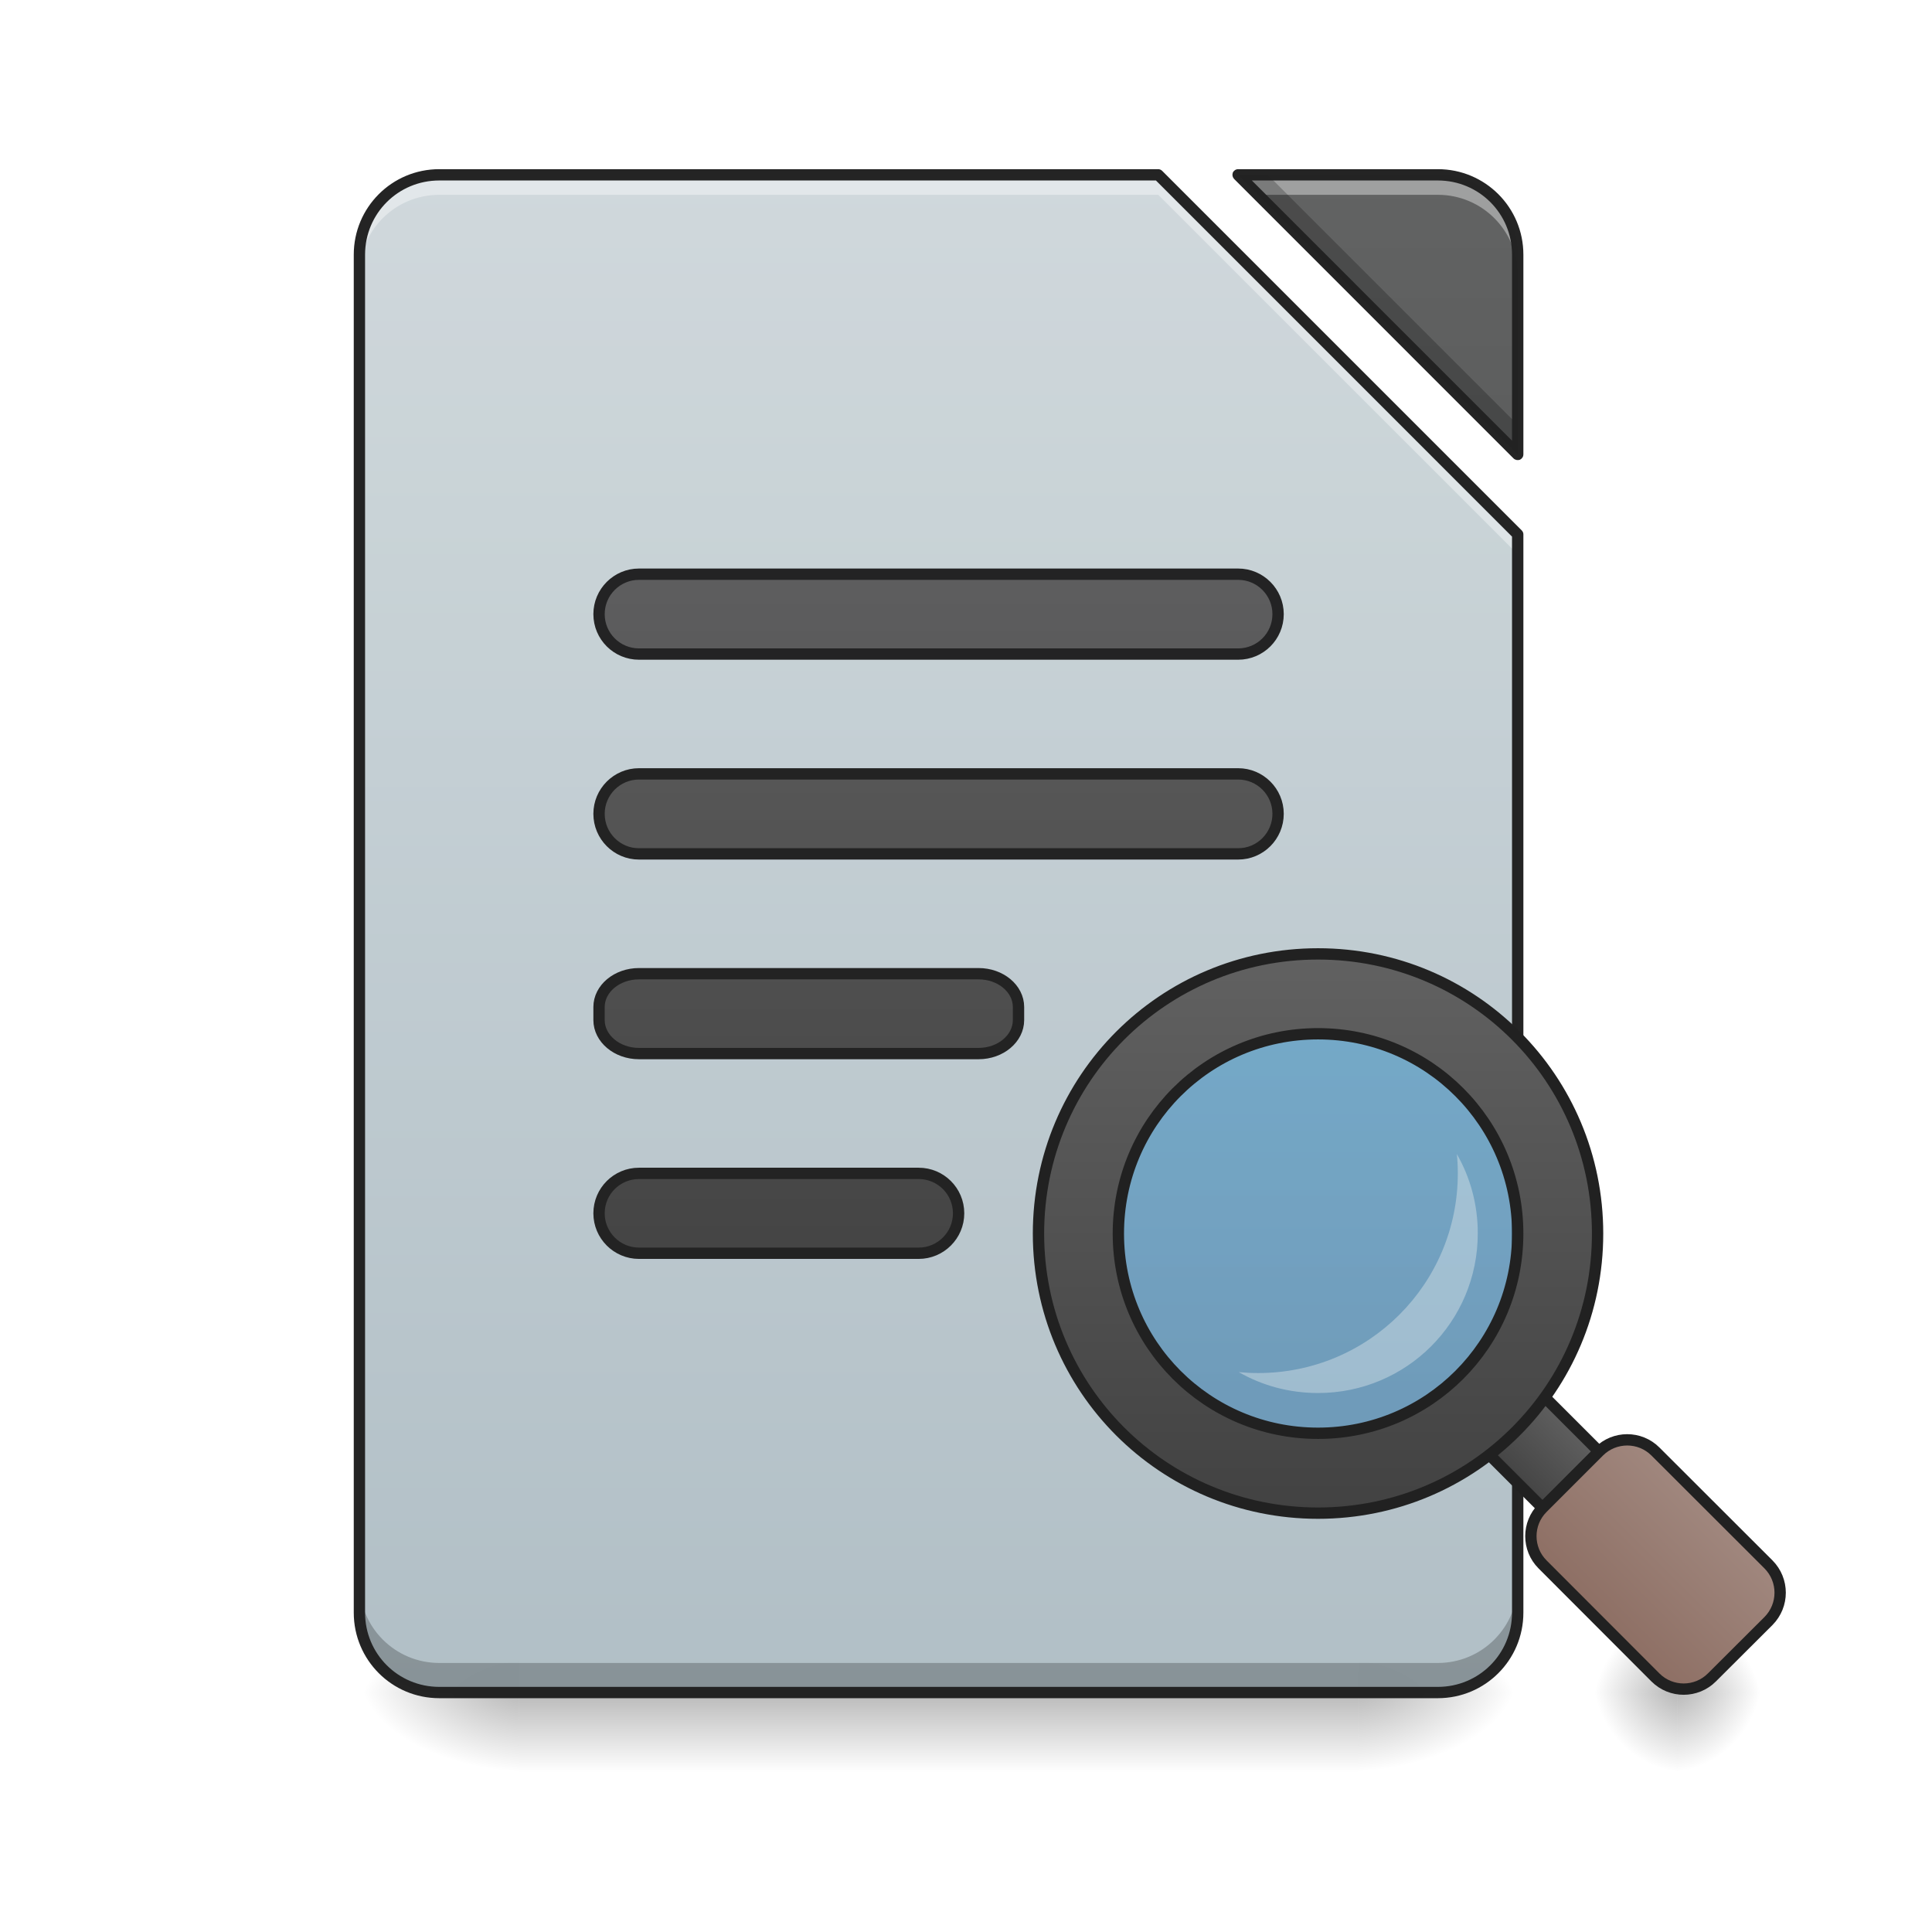
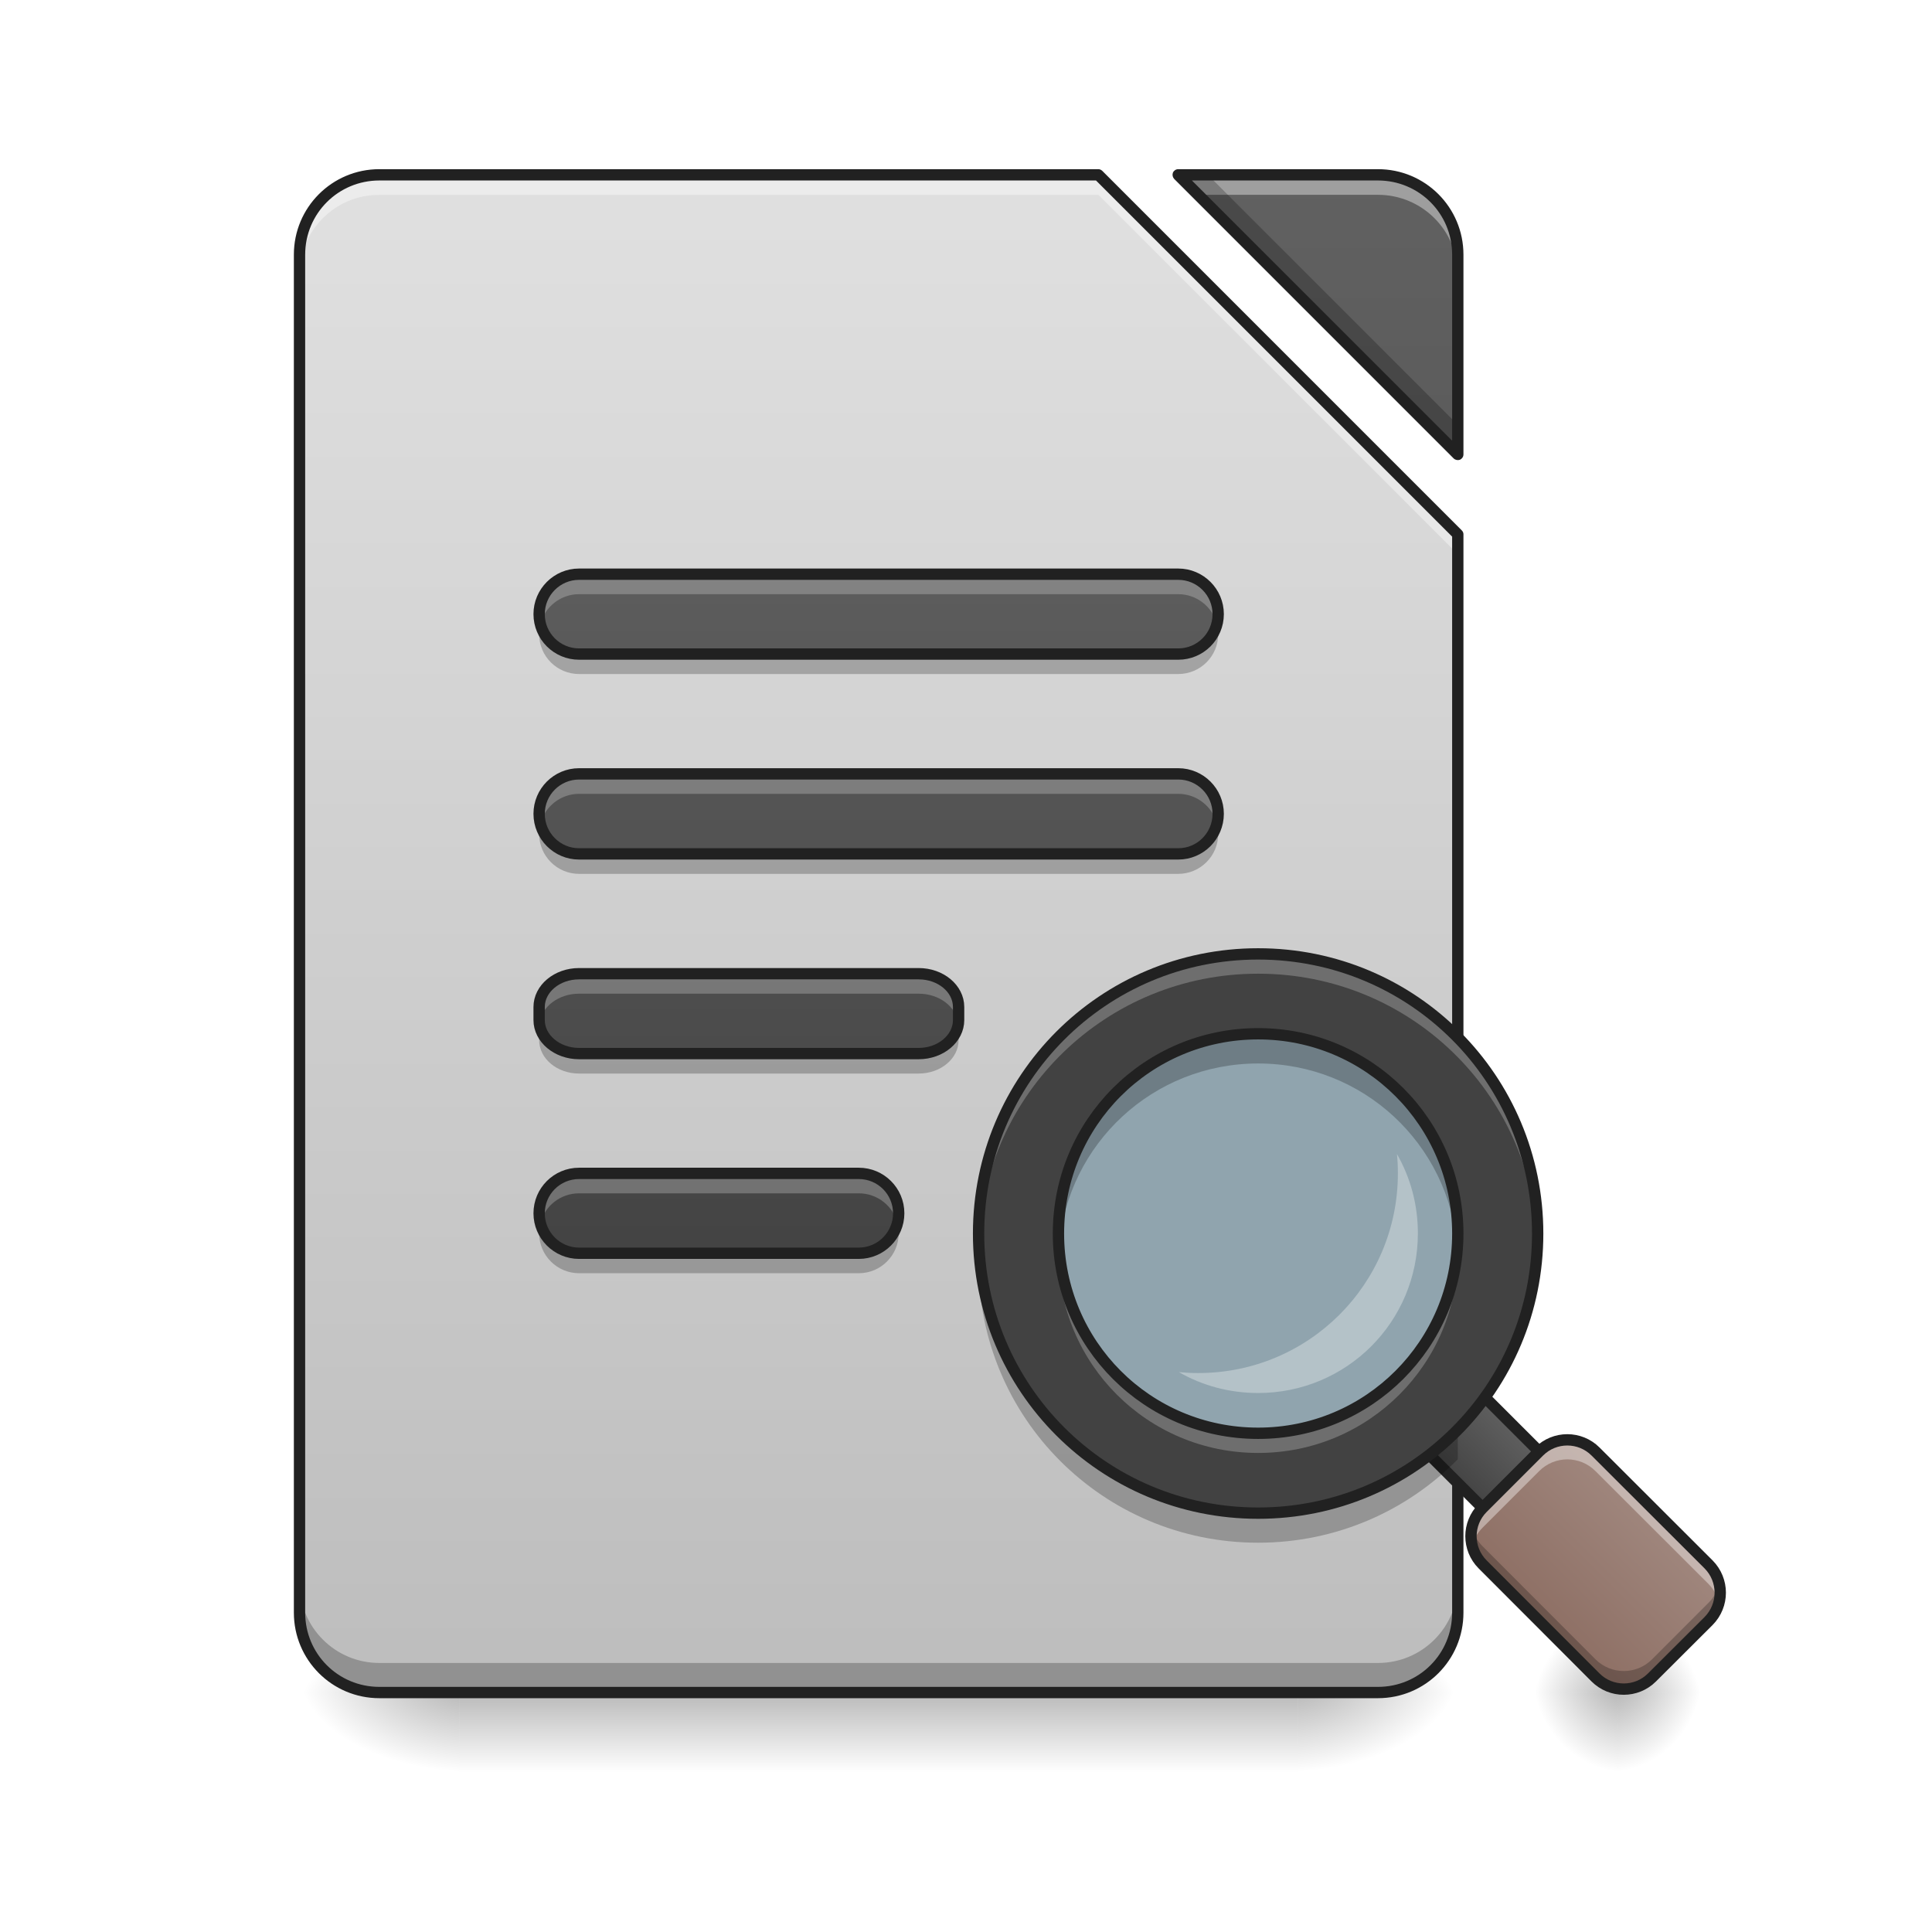
- <svg xmlns="http://www.w3.org/2000/svg" xmlns:xlink="http://www.w3.org/1999/xlink" width="48pt" height="48pt" viewBox="0 0 48 48" version="1.1">
+ <svg xmlns="http://www.w3.org/2000/svg" width="48px" height="48px" viewBox="0 0 48 48" version="1.1">
  <defs>
-     <linearGradient id="linear0" gradientUnits="userSpaceOnUse" x1="254" y1="233.5" x2="254" y2="254.667" gradientTransform="matrix(0.093759,0,0,0.093759,-0.00000572259,20.15818)">
+     <linearGradient id="linear0" gradientUnits="userSpaceOnUse" x1="254" y1="233.5" x2="254" y2="254.667" gradientTransform="matrix(0.093759,0,0,0.093759,-1.488431,20.15818)">
      <stop offset="0" style="stop-color:rgb(0%,0%,0%);stop-opacity:0.275;" />
      <stop offset="1" style="stop-color:rgb(0%,0%,0%);stop-opacity:0;" />
    </linearGradient>
-     <radialGradient id="radial0" gradientUnits="userSpaceOnUse" cx="450.909" cy="189.579" fx="450.909" fy="189.579" r="21.167" gradientTransform="matrix(0.000000261256,-0.117199,-0.210958,-0.000000152308,73.23457,95.393)">
+     <radialGradient id="radial0" gradientUnits="userSpaceOnUse" cx="450.909" cy="189.579" fx="450.909" fy="189.579" r="21.167" gradientTransform="matrix(0.000000261256,-0.117199,-0.210958,-0.000000152308,71.74614,95.393)">
      <stop offset="0" style="stop-color:rgb(0%,0%,0%);stop-opacity:0.314;" />
      <stop offset="0.222" style="stop-color:rgb(0%,0%,0%);stop-opacity:0.275;" />
      <stop offset="1" style="stop-color:rgb(0%,0%,0%);stop-opacity:0;" />
    </radialGradient>
-     <radialGradient id="radial1" gradientUnits="userSpaceOnUse" cx="450.909" cy="189.579" fx="450.909" fy="189.579" r="21.167" gradientTransform="matrix(-0.000000261256,0.117199,0.210958,0.000000152308,-26.5973,-11.29122)">
+     <radialGradient id="radial1" gradientUnits="userSpaceOnUse" cx="450.909" cy="189.579" fx="450.909" fy="189.579" r="21.167" gradientTransform="matrix(-0.000000261256,0.117199,0.210958,0.000000152308,-28.08572,-11.29122)">
      <stop offset="0" style="stop-color:rgb(0%,0%,0%);stop-opacity:0.314;" />
      <stop offset="0.222" style="stop-color:rgb(0%,0%,0%);stop-opacity:0.275;" />
      <stop offset="1" style="stop-color:rgb(0%,0%,0%);stop-opacity:0;" />
    </radialGradient>
-     <radialGradient id="radial2" gradientUnits="userSpaceOnUse" cx="450.909" cy="189.579" fx="450.909" fy="189.579" r="21.167" gradientTransform="matrix(-0.000000261256,-0.117199,0.210958,-0.000000152308,-26.5973,95.393)">
+     <radialGradient id="radial2" gradientUnits="userSpaceOnUse" cx="450.909" cy="189.579" fx="450.909" fy="189.579" r="21.167" gradientTransform="matrix(-0.000000261256,-0.117199,0.210958,-0.000000152308,-28.08572,95.39301)">
      <stop offset="0" style="stop-color:rgb(0%,0%,0%);stop-opacity:0.314;" />
      <stop offset="0.222" style="stop-color:rgb(0%,0%,0%);stop-opacity:0.275;" />
      <stop offset="1" style="stop-color:rgb(0%,0%,0%);stop-opacity:0;" />
    </radialGradient>
-     <radialGradient id="radial3" gradientUnits="userSpaceOnUse" cx="450.909" cy="189.579" fx="450.909" fy="189.579" r="21.167" gradientTransform="matrix(0.000000261256,0.117199,-0.210958,0.000000152308,73.23457,-11.29122)">
+     <radialGradient id="radial3" gradientUnits="userSpaceOnUse" cx="450.909" cy="189.579" fx="450.909" fy="189.579" r="21.167" gradientTransform="matrix(0.000000261256,0.117199,-0.210958,0.000000152308,71.74614,-11.29122)">
      <stop offset="0" style="stop-color:rgb(0%,0%,0%);stop-opacity:0.314;" />
      <stop offset="0.222" style="stop-color:rgb(0%,0%,0%);stop-opacity:0.275;" />
      <stop offset="1" style="stop-color:rgb(0%,0%,0%);stop-opacity:0;" />
    </radialGradient>
-     <filter id="alpha" filterUnits="objectBoundingBox" x="0%" y="0%" width="100%" height="100%">
-       <feColorMatrix type="matrix" in="SourceGraphic" values="0 0 0 0 1 0 0 0 0 1 0 0 0 0 1 0 0 0 1 0" />
-     </filter>
-     <mask id="mask0">
-       <g filter="url(#alpha)">
-         <rect x="0" y="0" width="48" height="48" style="fill:rgb(0%,0%,0%);fill-opacity:0.988;stroke:none;" />
-       </g>
-     </mask>
-     <linearGradient id="linear1" gradientUnits="userSpaceOnUse" x1="940" y1="1695.118" x2="940" y2="175.118" gradientTransform="matrix(0.0248071,0,0,0.0248071,0,0)">
-       <stop offset="0" style="stop-color:rgb(69.02%,74.51%,77.255%);stop-opacity:1;" />
-       <stop offset="1" style="stop-color:rgb(81.176%,84.706%,86.275%);stop-opacity:1;" />
+     <linearGradient id="linear1" gradientUnits="userSpaceOnUse" x1="940" y1="1695.118" x2="940" y2="175.118" gradientTransform="matrix(0.0248071,0,0,0.0248071,-1.488424,0.00000000000000282)">
+       <stop offset="0" style="stop-color:rgb(74.118%,74.118%,74.118%);stop-opacity:1;" />
+       <stop offset="1" style="stop-color:rgb(87.843%,87.843%,87.843%);stop-opacity:1;" />
    </linearGradient>
-     <clipPath id="clip1">
-       <rect x="0" y="0" width="48" height="48" />
-     </clipPath>
-     <g id="surface5" clip-path="url(#clip1)">
-       <path style=" stroke:none;fill-rule:nonzero;fill:url(#linear1);" d="M 10.914 4.344 C 9.816 4.344 8.93 5.23 8.93 6.328 L 8.93 40.066 C 8.93 41.164 9.816 42.051 10.914 42.051 L 35.723 42.051 C 36.82 42.051 37.707 41.164 37.707 40.066 L 37.707 13.273 L 28.777 4.344 Z M 30.762 4.344 L 37.707 11.289 L 37.707 6.328 C 37.707 5.23 36.82 4.344 35.723 4.344 Z M 30.762 4.344 " />
-     </g>
-     <mask id="mask1">
-       <g filter="url(#alpha)">
-         <rect x="0" y="0" width="48" height="48" style="fill:rgb(0%,0%,0%);fill-opacity:0.988;stroke:none;" />
-       </g>
-     </mask>
-     <linearGradient id="linear2" gradientUnits="userSpaceOnUse" x1="940" y1="1695.118" x2="940" y2="175.118" gradientTransform="matrix(0.0248071,0,0,0.0248071,0,0)">
+     <linearGradient id="linear2" gradientUnits="userSpaceOnUse" x1="940" y1="1695.118" x2="940" y2="175.118" gradientTransform="matrix(0.0248071,0,0,0.0248071,-1.488424,0.00000000000000282)">
      <stop offset="0" style="stop-color:rgb(25.882%,25.882%,25.882%);stop-opacity:1;" />
      <stop offset="1" style="stop-color:rgb(38.039%,38.039%,38.039%);stop-opacity:1;" />
    </linearGradient>
-     <clipPath id="clip2">
-       <rect x="0" y="0" width="48" height="48" />
-     </clipPath>
-     <g id="surface8" clip-path="url(#clip2)">
-       <path style=" stroke:none;fill-rule:nonzero;fill:url(#linear2);" d="M 30.762 4.344 L 37.707 11.289 L 37.707 6.328 C 37.707 5.23 36.82 4.344 35.723 4.344 Z M 30.762 4.344 " />
-     </g>
-     <mask id="mask2">
-       <g filter="url(#alpha)">
-         <rect x="0" y="0" width="48" height="48" style="fill:rgb(0%,0%,0%);fill-opacity:0.988;stroke:none;" />
-       </g>
-     </mask>
-     <clipPath id="clip3">
-       <rect x="0" y="0" width="48" height="48" />
-     </clipPath>
-     <g id="surface11" clip-path="url(#clip3)">
-       <path style=" stroke:none;fill-rule:nonzero;fill:rgb(100%,100%,100%);fill-opacity:0.392;" d="M 10.914 4.344 C 9.816 4.344 8.93 5.23 8.93 6.328 L 8.93 6.824 C 8.93 5.727 9.816 4.84 10.914 4.84 L 28.777 4.84 L 37.707 13.77 L 37.707 13.273 L 28.777 4.344 Z M 30.762 4.344 L 31.258 4.84 L 35.723 4.84 C 36.82 4.84 37.707 5.727 37.707 6.824 L 37.707 6.328 C 37.707 5.23 36.82 4.344 35.723 4.344 Z M 30.762 4.344 " />
-     </g>
-     <mask id="mask3">
-       <g filter="url(#alpha)">
-         <rect x="0" y="0" width="48" height="48" style="fill:rgb(0%,0%,0%);fill-opacity:0.988;stroke:none;" />
-       </g>
-     </mask>
-     <clipPath id="clip4">
-       <rect x="0" y="0" width="48" height="48" />
-     </clipPath>
-     <g id="surface14" clip-path="url(#clip4)">
-       <path style=" stroke:none;fill-rule:nonzero;fill:rgb(0%,0%,0%);fill-opacity:0.235;" d="M 30.762 4.344 L 37.707 11.289 L 37.707 10.555 L 31.496 4.344 Z M 8.93 39.328 L 8.93 40.066 C 8.93 41.164 9.816 42.051 10.914 42.051 L 35.723 42.051 C 36.82 42.051 37.707 41.164 37.707 40.066 L 37.707 39.328 C 37.707 40.43 36.82 41.316 35.723 41.316 L 10.914 41.316 C 9.816 41.316 8.93 40.43 8.93 39.328 Z M 8.93 39.328 " />
-     </g>
-     <mask id="mask4">
-       <g filter="url(#alpha)">
-         <rect x="0" y="0" width="48" height="48" style="fill:rgb(0%,0%,0%);fill-opacity:0.988;stroke:none;" />
-       </g>
-     </mask>
-     <clipPath id="clip5">
-       <rect x="0" y="0" width="48" height="48" />
-     </clipPath>
-     <g id="surface17" clip-path="url(#clip5)">
-       <path style=" stroke:none;fill-rule:nonzero;fill:rgb(12.941%,12.941%,12.941%);fill-opacity:1;" d="M 10.914 4.203 C 9.738 4.203 8.789 5.152 8.789 6.328 L 8.789 40.066 C 8.789 41.242 9.738 42.191 10.914 42.191 L 35.723 42.191 C 36.898 42.191 37.848 41.242 37.848 40.066 L 37.848 13.273 C 37.848 13.238 37.832 13.203 37.805 13.176 L 28.875 4.246 C 28.848 4.219 28.812 4.203 28.777 4.203 Z M 30.762 4.203 C 30.703 4.203 30.652 4.238 30.629 4.289 C 30.609 4.344 30.621 4.402 30.66 4.445 L 37.605 11.391 C 37.648 11.43 37.707 11.441 37.762 11.422 C 37.812 11.398 37.848 11.348 37.848 11.289 L 37.848 6.328 C 37.848 5.152 36.898 4.203 35.723 4.203 Z M 10.914 4.484 L 28.719 4.484 L 37.566 13.332 L 37.566 40.066 C 37.566 41.09 36.746 41.91 35.723 41.91 L 10.914 41.91 C 9.891 41.91 9.07 41.09 9.07 40.066 L 9.07 6.328 C 9.07 5.305 9.891 4.484 10.914 4.484 Z M 31.102 4.484 L 35.723 4.484 C 36.746 4.484 37.566 5.305 37.566 6.328 L 37.566 10.949 Z M 31.102 4.484 " />
-     </g>
-     <mask id="mask5">
-       <g filter="url(#alpha)">
-         <rect x="0" y="0" width="48" height="48" style="fill:rgb(0%,0%,0%);fill-opacity:0.988;stroke:none;" />
-       </g>
-     </mask>
-     <linearGradient id="linear3" gradientUnits="userSpaceOnUse" x1="243.417" y1="127.667" x2="243.417" y2="-94.583" gradientTransform="matrix(1,0,0,1,0,0)">
+     <linearGradient id="linear3" gradientUnits="userSpaceOnUse" x1="243.417" y1="127.667" x2="243.417" y2="-94.583" gradientTransform="matrix(-0.093759,0,0,0.093759,45.14884,20.15817)">
      <stop offset="0" style="stop-color:rgb(25.882%,25.882%,25.882%);stop-opacity:1;" />
      <stop offset="1" style="stop-color:rgb(38.039%,38.039%,38.039%);stop-opacity:1;" />
    </linearGradient>
-     <clipPath id="clip6">
-       <rect x="0" y="0" width="48" height="48" />
-     </clipPath>
-     <g id="surface20" clip-path="url(#clip6)">
-       <path style="fill-rule:nonzero;fill:url(#linear3);stroke-width:3;stroke-linecap:round;stroke-linejoin:round;stroke:rgb(12.941%,12.941%,12.941%);stroke-opacity:1;stroke-miterlimit:4;" d="M 169.317 -62.848 L 328.094 -62.848 C 333.926 -62.848 338.676 -58.098 338.676 -52.266 C 338.676 -46.391 333.926 -41.683 328.094 -41.683 L 169.317 -41.683 C 163.484 -41.683 158.735 -46.391 158.735 -52.266 C 158.735 -58.098 163.484 -62.848 169.317 -62.848 Z M 169.317 -62.848 " transform="matrix(0.093759,0,0,0.093759,0,20.15817)" />
-     </g>
-     <mask id="mask6">
-       <g filter="url(#alpha)">
-         <rect x="0" y="0" width="48" height="48" style="fill:rgb(0%,0%,0%);fill-opacity:0.988;stroke:none;" />
-       </g>
-     </mask>
-     <linearGradient id="linear4" gradientUnits="userSpaceOnUse" x1="254" y1="85.333" x2="254" y2="-136.917" gradientTransform="matrix(1,0,0,1,0,42.33333)">
+     <linearGradient id="linear4" gradientUnits="userSpaceOnUse" x1="254" y1="85.333" x2="254" y2="-136.917" gradientTransform="matrix(-0.093759,0,0,0.093759,45.14884,24.1273)">
      <stop offset="0" style="stop-color:rgb(25.882%,25.882%,25.882%);stop-opacity:1;" />
      <stop offset="1" style="stop-color:rgb(38.039%,38.039%,38.039%);stop-opacity:1;" />
    </linearGradient>
-     <clipPath id="clip7">
-       <rect x="0" y="0" width="48" height="48" />
-     </clipPath>
-     <g id="surface23" clip-path="url(#clip7)">
-       <path style="fill-rule:nonzero;fill:url(#linear4);stroke-width:3;stroke-linecap:round;stroke-linejoin:round;stroke:rgb(12.941%,12.941%,12.941%);stroke-opacity:1;stroke-miterlimit:4;" d="M 169.317 -9.936 L 328.094 -9.936 C 333.926 -9.936 338.676 -5.187 338.676 0.646 C 338.676 6.521 333.926 11.27 328.094 11.27 L 169.317 11.27 C 163.484 11.27 158.735 6.521 158.735 0.646 C 158.735 -5.187 163.484 -9.936 169.317 -9.936 Z M 169.317 -9.936 " transform="matrix(0.093759,0,0,0.093759,0,20.15817)" />
-     </g>
-     <mask id="mask7">
-       <g filter="url(#alpha)">
-         <rect x="0" y="0" width="48" height="48" style="fill:rgb(0%,0%,0%);fill-opacity:0.988;stroke:none;" />
-       </g>
-     </mask>
-     <linearGradient id="linear5" gradientUnits="userSpaceOnUse" x1="248.708" y1="43" x2="248.708" y2="-179.25" gradientTransform="matrix(1,0,0,1,0,84.66666)">
+     <linearGradient id="linear5" gradientUnits="userSpaceOnUse" x1="248.708" y1="43" x2="248.708" y2="-179.25" gradientTransform="matrix(0.093759,0,0,0.093759,-1.488426,28.09643)">
      <stop offset="0" style="stop-color:rgb(25.882%,25.882%,25.882%);stop-opacity:1;" />
      <stop offset="1" style="stop-color:rgb(38.039%,38.039%,38.039%);stop-opacity:1;" />
    </linearGradient>
-     <clipPath id="clip8">
-       <rect x="0" y="0" width="48" height="48" />
-     </clipPath>
-     <g id="surface26" clip-path="url(#clip8)">
-       <path style="fill-rule:nonzero;fill:url(#linear5);stroke-width:3;stroke-linecap:round;stroke-linejoin:round;stroke:rgb(12.941%,12.941%,12.941%);stroke-opacity:1;stroke-miterlimit:4;" d="M 169.317 43.017 L 259.309 43.017 C 265.141 43.017 269.891 46.975 269.891 51.85 L 269.891 55.308 C 269.891 60.182 265.141 64.182 259.309 64.182 L 169.317 64.182 C 163.484 64.182 158.735 60.182 158.735 55.308 L 158.735 51.85 C 158.735 46.975 163.484 43.017 169.317 43.017 Z M 169.317 43.017 " transform="matrix(0.093759,0,0,0.093759,0,20.15817)" />
-     </g>
-     <mask id="mask8">
-       <g filter="url(#alpha)">
-         <rect x="0" y="0" width="48" height="48" style="fill:rgb(0%,0%,0%);fill-opacity:0.988;stroke:none;" />
-       </g>
-     </mask>
-     <linearGradient id="linear6" gradientUnits="userSpaceOnUse" x1="248.708" y1="0.667" x2="248.708" y2="-221.583" gradientTransform="matrix(1,0,0,1,0,127)">
+     <linearGradient id="linear6" gradientUnits="userSpaceOnUse" x1="248.708" y1="0.667" x2="248.708" y2="-221.583" gradientTransform="matrix(0.093759,0,0,0.093759,-1.488426,32.06556)">
      <stop offset="0" style="stop-color:rgb(25.882%,25.882%,25.882%);stop-opacity:1;" />
      <stop offset="1" style="stop-color:rgb(38.039%,38.039%,38.039%);stop-opacity:1;" />
    </linearGradient>
-     <clipPath id="clip9">
-       <rect x="0" y="0" width="48" height="48" />
-     </clipPath>
-     <g id="surface29" clip-path="url(#clip9)">
-       <path style="fill-rule:nonzero;fill:url(#linear6);stroke-width:3;stroke-linecap:round;stroke-linejoin:round;stroke:rgb(12.941%,12.941%,12.941%);stroke-opacity:1;stroke-miterlimit:4;" d="M 169.317 95.929 L 243.435 95.929 C 249.268 95.929 254.017 100.637 254.017 106.511 C 254.017 112.344 249.268 117.093 243.435 117.093 L 169.317 117.093 C 163.484 117.093 158.735 112.344 158.735 106.511 C 158.735 100.637 163.484 95.929 169.317 95.929 Z M 169.317 95.929 " transform="matrix(0.093759,0,0,0.093759,0,20.15817)" />
-     </g>
-     <linearGradient id="linear7" gradientUnits="userSpaceOnUse" x1="349.25" y1="175.292" x2="349.25" y2="48.292" gradientTransform="matrix(1,0,0,1,0,0)">
-       <stop offset="0" style="stop-color:rgb(0.392%,34.118%,60.784%);stop-opacity:0.392;" />
-       <stop offset="1" style="stop-color:rgb(0.784%,46.667%,74.118%);stop-opacity:0.392;" />
-     </linearGradient>
-     <radialGradient id="radial4" gradientUnits="userSpaceOnUse" cx="450.909" cy="189.579" fx="450.909" fy="189.579" r="21.167" gradientTransform="matrix(0.000000138792,-0.117199,-0.112071,-0.000000152308,62.65864,95.393)">
+     <radialGradient id="radial4" gradientUnits="userSpaceOnUse" cx="450.909" cy="189.579" fx="450.909" fy="189.579" r="21.167" gradientTransform="matrix(0.000000138792,-0.117199,-0.112071,-0.000000152308,61.17021,95.393)">
      <stop offset="0" style="stop-color:rgb(0%,0%,0%);stop-opacity:0.314;" />
      <stop offset="0.222" style="stop-color:rgb(0%,0%,0%);stop-opacity:0.275;" />
      <stop offset="1" style="stop-color:rgb(0%,0%,0%);stop-opacity:0;" />
    </radialGradient>
-     <radialGradient id="radial5" gradientUnits="userSpaceOnUse" cx="450.909" cy="189.579" fx="450.909" fy="189.579" r="21.167" gradientTransform="matrix(-0.000000138792,0.117199,0.112071,0.000000152308,20.69307,-11.29122)">
+     <radialGradient id="radial5" gradientUnits="userSpaceOnUse" cx="450.909" cy="189.579" fx="450.909" fy="189.579" r="21.167" gradientTransform="matrix(-0.000000138792,0.117199,0.112071,0.000000152308,19.20464,-11.29122)">
      <stop offset="0" style="stop-color:rgb(0%,0%,0%);stop-opacity:0.314;" />
      <stop offset="0.222" style="stop-color:rgb(0%,0%,0%);stop-opacity:0.275;" />
      <stop offset="1" style="stop-color:rgb(0%,0%,0%);stop-opacity:0;" />
    </radialGradient>
-     <radialGradient id="radial6" gradientUnits="userSpaceOnUse" cx="450.909" cy="189.579" fx="450.909" fy="189.579" r="21.167" gradientTransform="matrix(-0.000000138792,-0.117199,0.112071,-0.000000152308,20.69307,95.393)">
+     <radialGradient id="radial6" gradientUnits="userSpaceOnUse" cx="450.909" cy="189.579" fx="450.909" fy="189.579" r="21.167" gradientTransform="matrix(-0.000000138792,-0.117199,0.112071,-0.000000152308,19.20464,95.393)">
      <stop offset="0" style="stop-color:rgb(0%,0%,0%);stop-opacity:0.314;" />
      <stop offset="0.222" style="stop-color:rgb(0%,0%,0%);stop-opacity:0.275;" />
      <stop offset="1" style="stop-color:rgb(0%,0%,0%);stop-opacity:0;" />
    </radialGradient>
-     <radialGradient id="radial7" gradientUnits="userSpaceOnUse" cx="450.909" cy="189.579" fx="450.909" fy="189.579" r="21.167" gradientTransform="matrix(0.000000138792,0.117199,-0.112071,0.000000152308,62.65864,-11.29121)">
+     <radialGradient id="radial7" gradientUnits="userSpaceOnUse" cx="450.909" cy="189.579" fx="450.909" fy="189.579" r="21.167" gradientTransform="matrix(0.000000138792,0.117199,-0.112071,0.000000152308,61.17021,-11.29121)">
      <stop offset="0" style="stop-color:rgb(0%,0%,0%);stop-opacity:0.314;" />
      <stop offset="0.222" style="stop-color:rgb(0%,0%,0%);stop-opacity:0.275;" />
      <stop offset="1" style="stop-color:rgb(0%,0%,0%);stop-opacity:0;" />
    </radialGradient>
-     <linearGradient id="linear8" gradientUnits="userSpaceOnUse" x1="337.167" y1="175.292" x2="361.333" y2="175.292">
+     <linearGradient id="linear7" gradientUnits="userSpaceOnUse" x1="337.167" y1="175.292" x2="361.333" y2="175.292" gradientTransform="matrix(1,0,0,1,-191.3931,217.158)">
      <stop offset="0" style="stop-color:rgb(25.882%,25.882%,25.882%);stop-opacity:1;" />
      <stop offset="1" style="stop-color:rgb(38.039%,38.039%,38.039%);stop-opacity:1;" />
    </linearGradient>
-     <linearGradient id="linear9" gradientUnits="userSpaceOnUse" x1="326.583" y1="222.917" x2="371.917" y2="222.917">
+     <linearGradient id="linear8" gradientUnits="userSpaceOnUse" x1="326.583" y1="222.917" x2="371.917" y2="222.917" gradientTransform="matrix(0.0662976,-0.0662976,0.0662976,0.0662976,1.708151,47.24413)">
      <stop offset="0" style="stop-color:rgb(55.294%,43.137%,38.824%);stop-opacity:1;" />
      <stop offset="1" style="stop-color:rgb(63.137%,53.333%,49.804%);stop-opacity:1;" />
    </linearGradient>
-     <linearGradient id="linear10" gradientUnits="userSpaceOnUse" x1="1320" y1="1455.118" x2="1320" y2="895.118" gradientTransform="matrix(1,0,0,1,0,-0.000000000000007105)">
-       <stop offset="0" style="stop-color:rgb(25.882%,25.882%,25.882%);stop-opacity:1;" />
-       <stop offset="1" style="stop-color:rgb(38.039%,38.039%,38.039%);stop-opacity:1;" />
-     </linearGradient>
  </defs>
  <g id="surface1">
-     <path style=" stroke:none;fill-rule:nonzero;fill:url(#linear0);" d="M 12.898 42.051 L 33.738 42.051 L 33.738 44.035 L 12.898 44.035 Z M 12.898 42.051 " />
-     <path style=" stroke:none;fill-rule:nonzero;fill:url(#radial0);" d="M 33.738 42.051 L 37.707 42.051 L 37.707 40.066 L 33.738 40.066 Z M 33.738 42.051 " />
-     <path style=" stroke:none;fill-rule:nonzero;fill:url(#radial1);" d="M 12.898 42.051 L 8.93 42.051 L 8.93 44.035 L 12.898 44.035 Z M 12.898 42.051 " />
-     <path style=" stroke:none;fill-rule:nonzero;fill:url(#radial2);" d="M 12.898 42.051 L 8.93 42.051 L 8.93 40.066 L 12.898 40.066 Z M 12.898 42.051 " />
-     <path style=" stroke:none;fill-rule:nonzero;fill:url(#radial3);" d="M 33.738 42.051 L 37.707 42.051 L 37.707 44.035 L 33.738 44.035 Z M 33.738 42.051 " />
-     <use xlink:href="#surface5" mask="url(#mask0)" />
-     <use xlink:href="#surface8" mask="url(#mask1)" />
-     <use xlink:href="#surface11" mask="url(#mask2)" />
-     <use xlink:href="#surface14" mask="url(#mask3)" />
-     <use xlink:href="#surface17" mask="url(#mask4)" />
-     <use xlink:href="#surface20" mask="url(#mask5)" />
-     <use xlink:href="#surface23" mask="url(#mask6)" />
-     <use xlink:href="#surface26" mask="url(#mask7)" />
-     <use xlink:href="#surface29" mask="url(#mask8)" />
-     <path style="fill-rule:nonzero;fill:url(#linear7);stroke-width:3;stroke-linecap:round;stroke-linejoin:round;stroke:rgb(12.941%,12.941%,12.941%);stroke-opacity:1;stroke-miterlimit:4;" d="M 349.258 48.308 C 384.338 48.308 412.752 76.722 412.752 111.802 C 412.752 146.882 384.338 175.296 349.258 175.296 C 314.178 175.296 285.764 146.882 285.764 111.802 C 285.764 76.722 314.178 48.308 349.258 48.308 Z M 349.258 48.308 " transform="matrix(0.093759,0,0,0.093759,0,20.15817)" />
-     <path style=" stroke:none;fill-rule:nonzero;fill:url(#radial4);" d="M 41.676 42.051 L 43.785 42.051 L 43.785 40.066 L 41.676 40.066 Z M 41.676 42.051 " />
-     <path style=" stroke:none;fill-rule:nonzero;fill:url(#radial5);" d="M 41.676 42.051 L 39.566 42.051 L 39.566 44.035 L 41.676 44.035 Z M 41.676 42.051 " />
-     <path style=" stroke:none;fill-rule:nonzero;fill:url(#radial6);" d="M 41.676 42.051 L 39.566 42.051 L 39.566 40.066 L 41.676 40.066 Z M 41.676 42.051 " />
-     <path style=" stroke:none;fill-rule:nonzero;fill:url(#radial7);" d="M 41.676 42.051 L 43.785 42.051 L 43.785 44.035 L 41.676 44.035 Z M 41.676 42.051 " />
-     <path style="fill-rule:nonzero;fill:url(#linear8);stroke-width:3;stroke-linecap:round;stroke-linejoin:round;stroke:rgb(12.941%,12.941%,12.941%);stroke-opacity:1;stroke-miterlimit:4;" d="M 338.677 159.413 L 359.829 159.413 L 359.829 191.171 L 338.677 191.171 Z M 338.677 159.413 " transform="matrix(0.0662976,-0.0662976,0.0662976,0.0662976,3.196577,47.24413)" />
-     <path style="fill-rule:nonzero;fill:url(#linear9);stroke-width:3;stroke-linecap:round;stroke-linejoin:round;stroke:rgb(12.941%,12.941%,12.941%);stroke-opacity:1;stroke-miterlimit:4;" d="M 338.677 191.171 L 359.829 191.171 C 365.662 191.171 370.405 195.914 370.405 201.747 L 370.435 244.081 C 370.405 249.944 365.692 254.657 359.829 254.687 L 338.647 254.657 C 332.814 254.657 328.071 249.914 328.071 244.081 L 328.101 201.747 C 328.101 195.914 332.844 191.171 338.677 191.171 Z M 338.677 191.171 " transform="matrix(0.0662976,-0.0662976,0.0662976,0.0662976,3.196577,47.24413)" />
-     <path style="fill-rule:nonzero;fill:url(#linear10);stroke-width:11.339;stroke-linecap:round;stroke-linejoin:round;stroke:rgb(12.941%,12.941%,12.941%);stroke-opacity:1;stroke-miterlimit:4;" d="M 1320.031 895.047 C 1164.928 895.047 1040.058 1020.075 1040.058 1175.178 C 1040.058 1330.281 1164.928 1455.151 1320.031 1455.151 C 1475.135 1455.151 1600.005 1330.281 1600.005 1175.178 C 1600.005 1020.075 1475.135 895.047 1320.031 895.047 Z M 1320.031 975.04 C 1430.73 975.04 1520.012 1064.323 1520.012 1175.178 C 1520.012 1285.876 1430.73 1375.159 1320.031 1375.159 C 1209.176 1375.159 1120.051 1285.876 1120.051 1175.178 C 1120.051 1064.323 1209.176 975.04 1320.031 975.04 Z M 1320.031 975.04 " transform="matrix(0.0248071,0,0,0.0248071,0,1.495728)" />
-     <path style=" stroke:none;fill-rule:nonzero;fill:rgb(92.549%,93.725%,94.51%);fill-opacity:0.392;" d="M 36.195 28.672 C 36.211 28.828 36.219 28.988 36.219 29.152 C 36.219 31.898 34.004 34.113 31.258 34.113 C 31.094 34.113 30.934 34.105 30.777 34.09 C 31.355 34.422 32.027 34.609 32.746 34.609 C 34.945 34.609 36.715 32.84 36.715 30.641 C 36.715 29.922 36.527 29.25 36.195 28.672 Z M 36.195 28.672 " />
+     <path style=" stroke:none;fill-rule:nonzero;fill:url(#linear0);" d="M 11.41 42.051 L 32.25 42.051 L 32.25 44.035 L 11.41 44.035 Z M 11.41 42.051 " />
+     <path style=" stroke:none;fill-rule:nonzero;fill:url(#radial0);" d="M 32.25 42.051 L 36.219 42.051 L 36.219 40.066 L 32.25 40.066 Z M 32.25 42.051 " />
+     <path style=" stroke:none;fill-rule:nonzero;fill:url(#radial1);" d="M 11.41 42.051 L 7.441 42.051 L 7.441 44.035 L 11.41 44.035 Z M 11.41 42.051 " />
+     <path style=" stroke:none;fill-rule:nonzero;fill:url(#radial2);" d="M 11.41 42.051 L 7.441 42.051 L 7.441 40.066 L 11.41 40.066 Z M 11.41 42.051 " />
+     <path style=" stroke:none;fill-rule:nonzero;fill:url(#radial3);" d="M 32.25 42.051 L 36.219 42.051 L 36.219 44.035 L 32.25 44.035 Z M 32.25 42.051 " />
+     <path style=" stroke:none;fill-rule:nonzero;fill:url(#linear1);" d="M 9.426 4.344 C 8.328 4.344 7.441 5.23 7.441 6.328 L 7.441 40.066 C 7.441 41.164 8.328 42.051 9.426 42.051 L 34.234 42.051 C 35.332 42.051 36.219 41.164 36.219 40.066 L 36.219 13.273 L 27.289 4.344 Z M 29.273 4.344 L 36.219 11.289 L 36.219 6.328 C 36.219 5.23 35.332 4.344 34.234 4.344 Z M 29.273 4.344 " />
+     <path style=" stroke:none;fill-rule:nonzero;fill:url(#linear2);" d="M 29.273 4.344 L 36.219 11.289 L 36.219 6.328 C 36.219 5.23 35.332 4.344 34.234 4.344 Z M 29.273 4.344 " />
+     <path style=" stroke:none;fill-rule:nonzero;fill:rgb(100%,100%,100%);fill-opacity:0.392;" d="M 9.426 4.344 C 8.328 4.344 7.441 5.23 7.441 6.328 L 7.441 6.824 C 7.441 5.727 8.328 4.84 9.426 4.84 L 27.289 4.84 L 36.219 13.77 L 36.219 13.273 L 27.289 4.344 Z M 29.273 4.344 L 29.77 4.84 L 34.234 4.84 C 35.332 4.84 36.219 5.727 36.219 6.824 L 36.219 6.328 C 36.219 5.23 35.332 4.344 34.234 4.344 Z M 29.273 4.344 " />
+     <path style=" stroke:none;fill-rule:nonzero;fill:rgb(0%,0%,0%);fill-opacity:0.235;" d="M 29.273 4.344 L 36.219 11.289 L 36.219 10.555 L 30.008 4.344 Z M 7.441 39.328 L 7.441 40.066 C 7.441 41.164 8.328 42.051 9.426 42.051 L 34.234 42.051 C 35.332 42.051 36.219 41.164 36.219 40.066 L 36.219 39.328 C 36.219 40.43 35.332 41.316 34.234 41.316 L 9.426 41.316 C 8.328 41.316 7.441 40.43 7.441 39.328 Z M 7.441 39.328 " />
+     <path style=" stroke:none;fill-rule:nonzero;fill:rgb(12.941%,12.941%,12.941%);fill-opacity:1;" d="M 9.426 4.203 C 8.25 4.203 7.301 5.152 7.301 6.328 L 7.301 40.066 C 7.301 41.242 8.25 42.191 9.426 42.191 L 34.234 42.191 C 35.41 42.191 36.359 41.242 36.359 40.066 L 36.359 13.273 C 36.359 13.238 36.344 13.203 36.316 13.176 L 27.387 4.246 C 27.359 4.219 27.324 4.203 27.289 4.203 Z M 29.273 4.203 C 29.215 4.203 29.164 4.238 29.141 4.289 C 29.121 4.344 29.133 4.402 29.172 4.445 L 36.117 11.391 C 36.16 11.43 36.219 11.441 36.273 11.422 C 36.324 11.398 36.359 11.348 36.359 11.289 L 36.359 6.328 C 36.359 5.152 35.41 4.203 34.234 4.203 Z M 9.426 4.484 L 27.23 4.484 L 36.078 13.332 L 36.078 40.066 C 36.078 41.09 35.258 41.91 34.234 41.91 L 9.426 41.91 C 8.402 41.91 7.582 41.09 7.582 40.066 L 7.582 6.328 C 7.582 5.305 8.402 4.484 9.426 4.484 Z M 29.613 4.484 L 34.234 4.484 C 35.258 4.484 36.078 5.305 36.078 6.328 L 36.078 10.949 Z M 29.613 4.484 " />
+     <path style=" stroke:none;fill-rule:nonzero;fill:url(#linear3);" d="M 29.273 14.266 L 14.387 14.266 C 13.84 14.266 13.395 14.711 13.395 15.258 C 13.395 15.809 13.84 16.25 14.387 16.25 L 29.273 16.25 C 29.82 16.25 30.266 15.809 30.266 15.258 C 30.266 14.711 29.82 14.266 29.273 14.266 Z M 29.273 14.266 " />
+     <path style=" stroke:none;fill-rule:nonzero;fill:url(#linear4);" d="M 29.273 19.227 L 14.387 19.227 C 13.84 19.227 13.395 19.672 13.395 20.219 C 13.395 20.77 13.84 21.215 14.387 21.215 L 29.273 21.215 C 29.82 21.215 30.266 20.77 30.266 20.219 C 30.266 19.672 29.82 19.227 29.273 19.227 Z M 29.273 19.227 " />
+     <path style="fill-rule:nonzero;fill:rgb(56.471%,64.314%,68.235%);fill-opacity:1;stroke-width:3;stroke-linecap:round;stroke-linejoin:round;stroke:rgb(12.941%,12.941%,12.941%);stroke-opacity:1;stroke-miterlimit:4;" d="M 333.385 48.308 C 368.465 48.308 396.879 76.722 396.879 111.802 C 396.879 146.882 368.465 175.296 333.385 175.296 C 298.305 175.296 269.891 146.882 269.891 111.802 C 269.891 76.722 298.305 48.308 333.385 48.308 Z M 333.385 48.308 " transform="matrix(0.093759,0,0,0.093759,0,20.15817)" />
+     <path style=" stroke:none;fill-rule:nonzero;fill:url(#linear5);" d="M 14.387 24.191 L 22.824 24.191 C 23.371 24.191 23.816 24.562 23.816 25.02 L 23.816 25.344 C 23.816 25.801 23.371 26.176 22.824 26.176 L 14.387 26.176 C 13.84 26.176 13.395 25.801 13.395 25.344 L 13.395 25.02 C 13.395 24.562 13.84 24.191 14.387 24.191 Z M 14.387 24.191 " />
+     <path style=" stroke:none;fill-rule:nonzero;fill:url(#linear6);" d="M 14.387 29.152 L 21.336 29.152 C 21.883 29.152 22.328 29.594 22.328 30.145 C 22.328 30.691 21.883 31.137 21.336 31.137 L 14.387 31.137 C 13.84 31.137 13.395 30.691 13.395 30.145 C 13.395 29.594 13.84 29.152 14.387 29.152 Z M 14.387 29.152 " />
+     <path style=" stroke:none;fill-rule:nonzero;fill:url(#radial4);" d="M 40.188 42.051 L 42.297 42.051 L 42.297 40.066 L 40.188 40.066 Z M 40.188 42.051 " />
+     <path style=" stroke:none;fill-rule:nonzero;fill:url(#radial5);" d="M 40.188 42.051 L 38.078 42.051 L 38.078 44.035 L 40.188 44.035 Z M 40.188 42.051 " />
+     <path style=" stroke:none;fill-rule:nonzero;fill:url(#radial6);" d="M 40.188 42.051 L 38.078 42.051 L 38.078 40.066 L 40.188 40.066 Z M 40.188 42.051 " />
+     <path style=" stroke:none;fill-rule:nonzero;fill:url(#radial7);" d="M 40.188 42.051 L 42.297 42.051 L 42.297 44.035 L 40.188 44.035 Z M 40.188 42.051 " />
+     <path style="fill-rule:nonzero;fill:url(#linear7);stroke-width:3;stroke-linecap:round;stroke-linejoin:round;stroke:rgb(12.941%,12.941%,12.941%);stroke-opacity:1;stroke-miterlimit:4;" d="M 147.285 376.572 L 168.437 376.572 L 168.437 408.33 L 147.285 408.33 Z M 147.285 376.572 " transform="matrix(0.0662976,-0.0662976,0.0662976,0.0662976,0,20.15817)" />
+     <path style=" stroke:none;fill-rule:nonzero;fill:url(#linear8);" d="M 36.836 37.465 L 38.238 36.062 C 38.625 35.676 39.254 35.676 39.641 36.062 L 42.449 38.867 C 42.836 39.258 42.836 39.883 42.449 40.273 L 41.043 41.676 C 40.656 42.062 40.027 42.062 39.641 41.676 L 36.836 38.867 C 36.449 38.48 36.449 37.852 36.836 37.465 Z M 36.836 37.465 " />
+     <path style=" stroke:none;fill-rule:nonzero;fill:rgb(25.882%,25.882%,25.882%);fill-opacity:1;" d="M 31.258 23.699 C 27.41 23.699 24.312 26.801 24.312 30.648 C 24.312 34.496 27.41 37.594 31.258 37.594 C 35.105 37.594 38.203 34.496 38.203 30.648 C 38.203 26.801 35.105 23.699 31.258 23.699 Z M 31.258 25.684 C 34.004 25.684 36.219 27.898 36.219 30.648 C 36.219 33.395 34.004 35.609 31.258 35.609 C 28.508 35.609 26.297 33.395 26.297 30.648 C 26.297 27.898 28.508 25.684 31.258 25.684 Z M 31.258 25.684 " />
+     <path style=" stroke:none;fill-rule:nonzero;fill:rgb(92.549%,93.725%,94.51%);fill-opacity:0.392;" d="M 34.707 28.672 C 34.723 28.828 34.73 28.988 34.73 29.152 C 34.73 31.898 32.516 34.113 29.77 34.113 C 29.605 34.113 29.445 34.105 29.289 34.09 C 29.867 34.422 30.539 34.609 31.258 34.609 C 33.457 34.609 35.227 32.84 35.227 30.641 C 35.227 29.922 35.039 29.25 34.707 28.672 Z M 34.707 28.672 " />
+     <path style=" stroke:none;fill-rule:nonzero;fill:rgb(100%,100%,100%);fill-opacity:0.235;" d="M 31.258 23.699 C 35.105 23.699 38.203 26.801 38.203 30.648 C 38.203 30.73 38.199 30.809 38.199 30.891 C 38.07 27.156 35.023 24.191 31.258 24.191 C 27.492 24.191 24.445 27.156 24.316 30.891 C 24.312 30.809 24.312 30.73 24.312 30.648 C 24.312 26.801 27.41 23.699 31.258 23.699 Z M 36.211 30.891 C 36.215 30.973 36.219 31.055 36.219 31.137 C 36.219 33.883 34.004 36.098 31.258 36.098 C 28.508 36.098 26.297 33.883 26.297 31.137 C 26.297 31.055 26.297 30.973 26.301 30.891 C 26.43 33.527 28.59 35.609 31.258 35.609 C 33.922 35.609 36.086 33.527 36.211 30.891 Z M 36.211 30.891 " />
+     <path style=" stroke:none;fill-rule:nonzero;fill:rgb(0%,0%,0%);fill-opacity:0.235;" d="M 31.258 25.598 C 34.004 25.598 36.219 27.812 36.219 30.559 C 36.219 30.699 36.211 30.836 36.203 30.973 C 35.992 28.418 33.867 26.422 31.258 26.422 C 28.648 26.422 26.52 28.418 26.312 30.973 C 26.301 30.836 26.297 30.699 26.297 30.559 C 26.297 27.812 28.508 25.598 31.258 25.598 Z M 24.324 30.973 C 24.535 34.625 27.547 37.504 31.258 37.504 C 33.203 37.504 34.961 36.711 36.219 35.43 L 36.219 36.254 C 34.961 37.535 33.203 38.328 31.258 38.328 C 27.41 38.328 24.312 35.23 24.312 31.383 C 24.312 31.246 24.316 31.109 24.324 30.973 Z M 24.324 30.973 " />
+     <path style="fill:none;stroke-width:3;stroke-linecap:round;stroke-linejoin:round;stroke:rgb(12.941%,12.941%,12.941%);stroke-opacity:1;stroke-miterlimit:4;" d="M 333.385 37.768 C 292.347 37.768 259.309 70.848 259.309 111.885 C 259.309 152.923 292.347 185.962 333.385 185.962 C 374.423 185.962 407.461 152.923 407.461 111.885 C 407.461 70.848 374.423 37.768 333.385 37.768 Z M 333.385 58.932 C 362.674 58.932 386.296 82.555 386.296 111.885 C 386.296 141.174 362.674 164.797 333.385 164.797 C 304.054 164.797 280.473 141.174 280.473 111.885 C 280.473 82.555 304.054 58.932 333.385 58.932 Z M 333.385 58.932 " transform="matrix(0.093759,0,0,0.093759,0,20.15817)" />
+     <path style=" stroke:none;fill-rule:nonzero;fill:rgb(100%,100%,100%);fill-opacity:0.392;" d="M 38.941 35.77 C 39.195 35.77 39.445 35.867 39.641 36.062 L 42.449 38.867 C 42.707 39.125 42.793 39.488 42.707 39.816 C 42.668 39.648 42.578 39.488 42.449 39.355 L 39.641 36.551 C 39.254 36.16 38.625 36.16 38.238 36.551 L 36.836 37.953 C 36.703 38.086 36.617 38.242 36.574 38.41 C 36.492 38.082 36.578 37.723 36.836 37.465 L 38.238 36.062 C 38.434 35.867 38.688 35.77 38.941 35.77 Z M 38.941 35.77 " />
+     <path style=" stroke:none;fill-rule:nonzero;fill:rgb(0%,0%,0%);fill-opacity:0.235;" d="M 36.57 37.941 C 36.609 38.117 36.699 38.281 36.836 38.418 L 39.641 41.227 C 40.031 41.613 40.656 41.613 41.043 41.227 L 42.449 39.82 C 42.586 39.684 42.672 39.52 42.715 39.344 C 42.789 39.668 42.699 40.02 42.449 40.273 L 41.043 41.676 C 40.656 42.062 40.031 42.062 39.641 41.676 L 36.836 38.867 C 36.582 38.617 36.496 38.266 36.57 37.941 Z M 36.57 37.941 " />
+     <path style="fill:none;stroke-width:3;stroke-linecap:round;stroke-linejoin:round;stroke:rgb(12.941%,12.941%,12.941%);stroke-opacity:1;stroke-miterlimit:4;" d="M 147.285 408.33 L 168.437 408.33 C 174.27 408.33 179.013 413.073 179.013 418.906 L 179.043 461.24 C 179.013 467.103 174.3 471.816 168.437 471.846 L 147.255 471.816 C 141.422 471.816 136.679 467.073 136.679 461.24 L 136.709 418.906 C 136.709 413.073 141.452 408.33 147.285 408.33 Z M 147.285 408.33 " transform="matrix(0.0662976,-0.0662976,0.0662976,0.0662976,0,20.15817)" />
+     <path style=" stroke:none;fill-rule:nonzero;fill:rgb(100%,100%,100%);fill-opacity:0.235;" d="M 29.273 14.266 C 29.82 14.266 30.266 14.711 30.266 15.258 C 30.266 15.344 30.254 15.43 30.234 15.508 C 30.125 15.078 29.734 14.762 29.273 14.762 L 14.387 14.762 C 13.926 14.762 13.535 15.078 13.426 15.508 C 13.406 15.43 13.395 15.344 13.395 15.258 C 13.395 14.711 13.84 14.266 14.387 14.266 Z M 29.273 14.266 " />
+     <path style=" stroke:none;fill-rule:nonzero;fill:rgb(100%,100%,100%);fill-opacity:0.235;" d="M 29.273 19.227 C 29.82 19.227 30.266 19.672 30.266 20.219 C 30.266 20.305 30.254 20.391 30.234 20.469 C 30.125 20.039 29.734 19.723 29.273 19.723 L 14.387 19.723 C 13.926 19.723 13.535 20.039 13.426 20.469 C 13.406 20.391 13.395 20.305 13.395 20.219 C 13.395 19.672 13.84 19.227 14.387 19.227 Z M 29.273 19.227 " />
+     <path style=" stroke:none;fill-rule:nonzero;fill:rgb(100%,100%,100%);fill-opacity:0.235;" d="M 22.824 24.191 C 23.371 24.191 23.816 24.562 23.816 25.02 L 23.816 25.344 C 23.816 25.371 23.812 25.402 23.809 25.43 C 23.758 25.012 23.336 24.688 22.824 24.688 L 14.387 24.688 C 13.875 24.688 13.453 25.012 13.402 25.43 C 13.398 25.402 13.395 25.371 13.395 25.344 L 13.395 25.02 C 13.395 24.562 13.84 24.191 14.387 24.191 Z M 22.824 24.191 " />
+     <path style=" stroke:none;fill-rule:nonzero;fill:rgb(100%,100%,100%);fill-opacity:0.235;" d="M 21.336 29.152 C 21.883 29.152 22.328 29.594 22.328 30.145 C 22.328 30.23 22.316 30.312 22.297 30.391 C 22.188 29.961 21.797 29.648 21.336 29.648 L 14.387 29.648 C 13.926 29.648 13.535 29.961 13.426 30.391 C 13.406 30.312 13.395 30.23 13.395 30.145 C 13.395 29.594 13.84 29.152 14.387 29.152 Z M 21.336 29.152 " />
+     <path style=" stroke:none;fill-rule:nonzero;fill:rgb(0%,0%,0%);fill-opacity:0.235;" d="M 29.273 16.746 C 29.82 16.746 30.266 16.305 30.266 15.754 C 30.266 15.668 30.254 15.586 30.234 15.508 C 30.125 15.938 29.734 16.25 29.273 16.25 L 14.387 16.25 C 13.926 16.25 13.535 15.938 13.426 15.508 C 13.406 15.586 13.395 15.668 13.395 15.754 C 13.395 16.305 13.84 16.746 14.387 16.746 Z M 29.273 16.746 " />
+     <path style=" stroke:none;fill-rule:nonzero;fill:rgb(0%,0%,0%);fill-opacity:0.235;" d="M 29.273 21.711 C 29.82 21.711 30.266 21.266 30.266 20.719 C 30.266 20.633 30.254 20.547 30.234 20.469 C 30.125 20.898 29.734 21.215 29.273 21.215 L 14.387 21.215 C 13.926 21.215 13.535 20.898 13.426 20.469 C 13.406 20.547 13.395 20.633 13.395 20.719 C 13.395 21.266 13.84 21.711 14.387 21.711 Z M 29.273 21.711 " />
+     <path style=" stroke:none;fill-rule:nonzero;fill:rgb(0%,0%,0%);fill-opacity:0.235;" d="M 22.824 26.672 C 23.371 26.672 23.816 26.301 23.816 25.84 L 23.816 25.516 C 23.816 25.488 23.812 25.457 23.809 25.43 C 23.758 25.848 23.336 26.176 22.824 26.176 L 14.387 26.176 C 13.875 26.176 13.453 25.848 13.402 25.43 C 13.398 25.457 13.395 25.488 13.395 25.516 L 13.395 25.84 C 13.395 26.301 13.84 26.672 14.387 26.672 Z M 22.824 26.672 " />
+     <path style=" stroke:none;fill-rule:nonzero;fill:rgb(0%,0%,0%);fill-opacity:0.235;" d="M 21.336 31.633 C 21.883 31.633 22.328 31.188 22.328 30.641 C 22.328 30.555 22.316 30.473 22.297 30.391 C 22.188 30.82 21.797 31.137 21.336 31.137 L 14.387 31.137 C 13.926 31.137 13.535 30.82 13.426 30.391 C 13.406 30.473 13.395 30.555 13.395 30.641 C 13.395 31.188 13.84 31.633 14.387 31.633 Z M 21.336 31.633 " />
+     <path style="fill:none;stroke-width:3;stroke-linecap:round;stroke-linejoin:round;stroke:rgb(12.941%,12.941%,12.941%);stroke-opacity:1;stroke-miterlimit:4;" d="M -312.22 -62.848 L -153.444 -62.848 C -147.611 -62.848 -142.861 -58.098 -142.861 -52.266 C -142.861 -46.391 -147.611 -41.683 -153.444 -41.683 L -312.22 -41.683 C -318.053 -41.683 -322.803 -46.391 -322.803 -52.266 C -322.803 -58.098 -318.053 -62.848 -312.22 -62.848 Z M -312.22 -62.848 " transform="matrix(-0.093759,0,0,0.093759,0,20.15817)" />
+     <path style="fill:none;stroke-width:3;stroke-linecap:round;stroke-linejoin:round;stroke:rgb(12.941%,12.941%,12.941%);stroke-opacity:1;stroke-miterlimit:4;" d="M -312.22 -9.936 L -153.444 -9.936 C -147.611 -9.936 -142.861 -5.187 -142.861 0.646 C -142.861 6.521 -147.611 11.27 -153.444 11.27 L -312.22 11.27 C -318.053 11.27 -322.803 6.521 -322.803 0.646 C -322.803 -5.187 -318.053 -9.936 -312.22 -9.936 Z M -312.22 -9.936 " transform="matrix(-0.093759,0,0,0.093759,0,20.15817)" />
+     <path style="fill:none;stroke-width:3;stroke-linecap:round;stroke-linejoin:round;stroke:rgb(12.941%,12.941%,12.941%);stroke-opacity:1;stroke-miterlimit:4;" d="M 153.444 43.017 L 243.435 43.017 C 249.268 43.017 254.017 46.975 254.017 51.85 L 254.017 55.308 C 254.017 60.182 249.268 64.182 243.435 64.182 L 153.444 64.182 C 147.611 64.182 142.861 60.182 142.861 55.308 L 142.861 51.85 C 142.861 46.975 147.611 43.017 153.444 43.017 Z M 153.444 43.017 " transform="matrix(0.093759,0,0,0.093759,0,20.15817)" />
+     <path style="fill:none;stroke-width:3;stroke-linecap:round;stroke-linejoin:round;stroke:rgb(12.941%,12.941%,12.941%);stroke-opacity:1;stroke-miterlimit:4;" d="M 153.444 95.929 L 227.562 95.929 C 233.394 95.929 238.144 100.637 238.144 106.511 C 238.144 112.344 233.394 117.093 227.562 117.093 L 153.444 117.093 C 147.611 117.093 142.861 112.344 142.861 106.511 C 142.861 100.637 147.611 95.929 153.444 95.929 Z M 153.444 95.929 " transform="matrix(0.093759,0,0,0.093759,0,20.15817)" />
  </g>
</svg>
